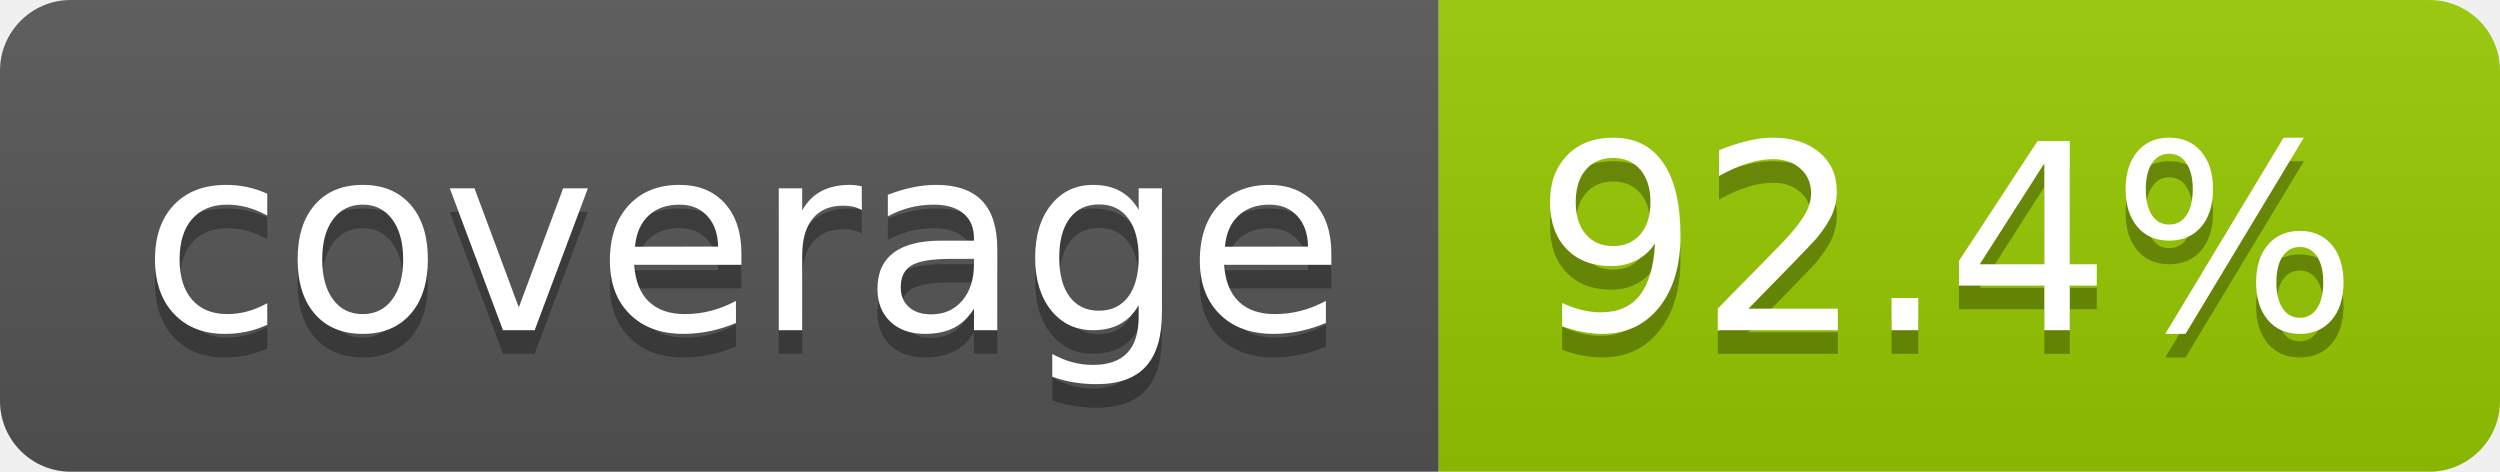
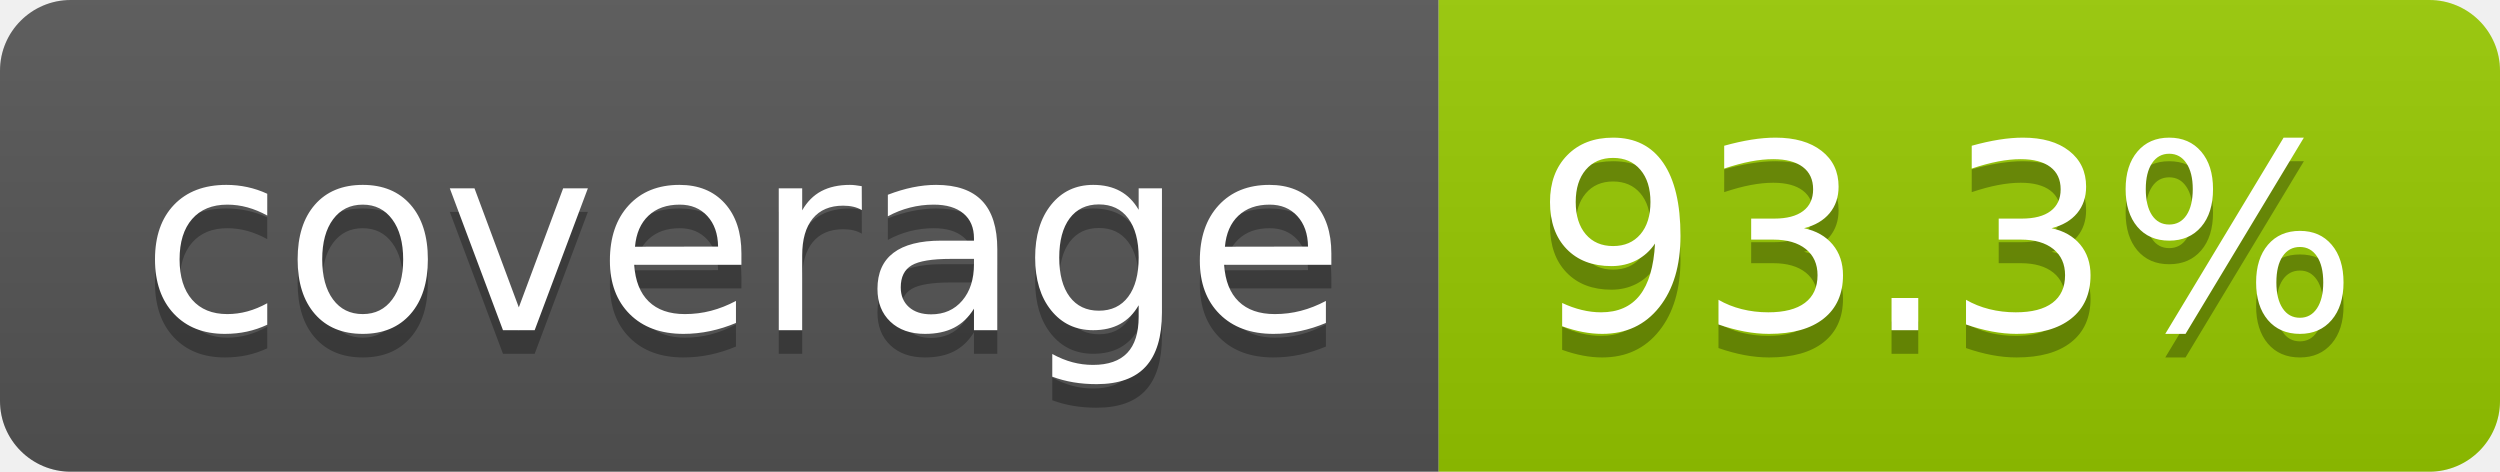
- <svg xmlns="http://www.w3.org/2000/svg" width="106" height="20" role="img" aria-label="coverage: 92.4%">
+ <svg xmlns="http://www.w3.org/2000/svg" width="106" height="20" role="img" aria-label="coverage: 93.3%">
  <linearGradient id="s" x2="0" y2="100%">
    <stop offset="0" stop-color="#bbb" stop-opacity=".1" />
    <stop offset="1" stop-opacity=".1" />
  </linearGradient>
  <clipPath id="r">
    <rect width="106" height="20" rx="3" fill="#fff" />
  </clipPath>
  <g clip-path="url(#r)">
    <rect width="61" height="20" fill="#555" />
    <rect x="61" width="45" height="20" fill="#97ca00" />
    <rect width="106" height="20" fill="url(#s)" />
  </g>
  <g fill="#fff" text-anchor="middle" font-family="Verdana,Geneva,DejaVu Sans,sans-serif" text-rendering="geometricPrecision" font-size="110">
    <text aria-hidden="true" x="315" y="150" fill="#010101" fill-opacity=".3" transform="scale(.1)" textLength="510">coverage</text>
    <text x="315" y="140" transform="scale(.1)" fill="#fff" textLength="510">coverage</text>
-     <text aria-hidden="true" x="825" y="150" fill="#010101" fill-opacity=".3" transform="scale(.1)" textLength="350">92.4%</text>
-     <text x="825" y="140" transform="scale(.1)" fill="#fff" textLength="350">92.4%</text>
+     <text aria-hidden="true" x="825" y="150" fill="#010101" fill-opacity=".3" transform="scale(.1)" textLength="350">93.3%</text>
+     <text x="825" y="140" transform="scale(.1)" fill="#fff" textLength="350">93.3%</text>
  </g>
</svg>
